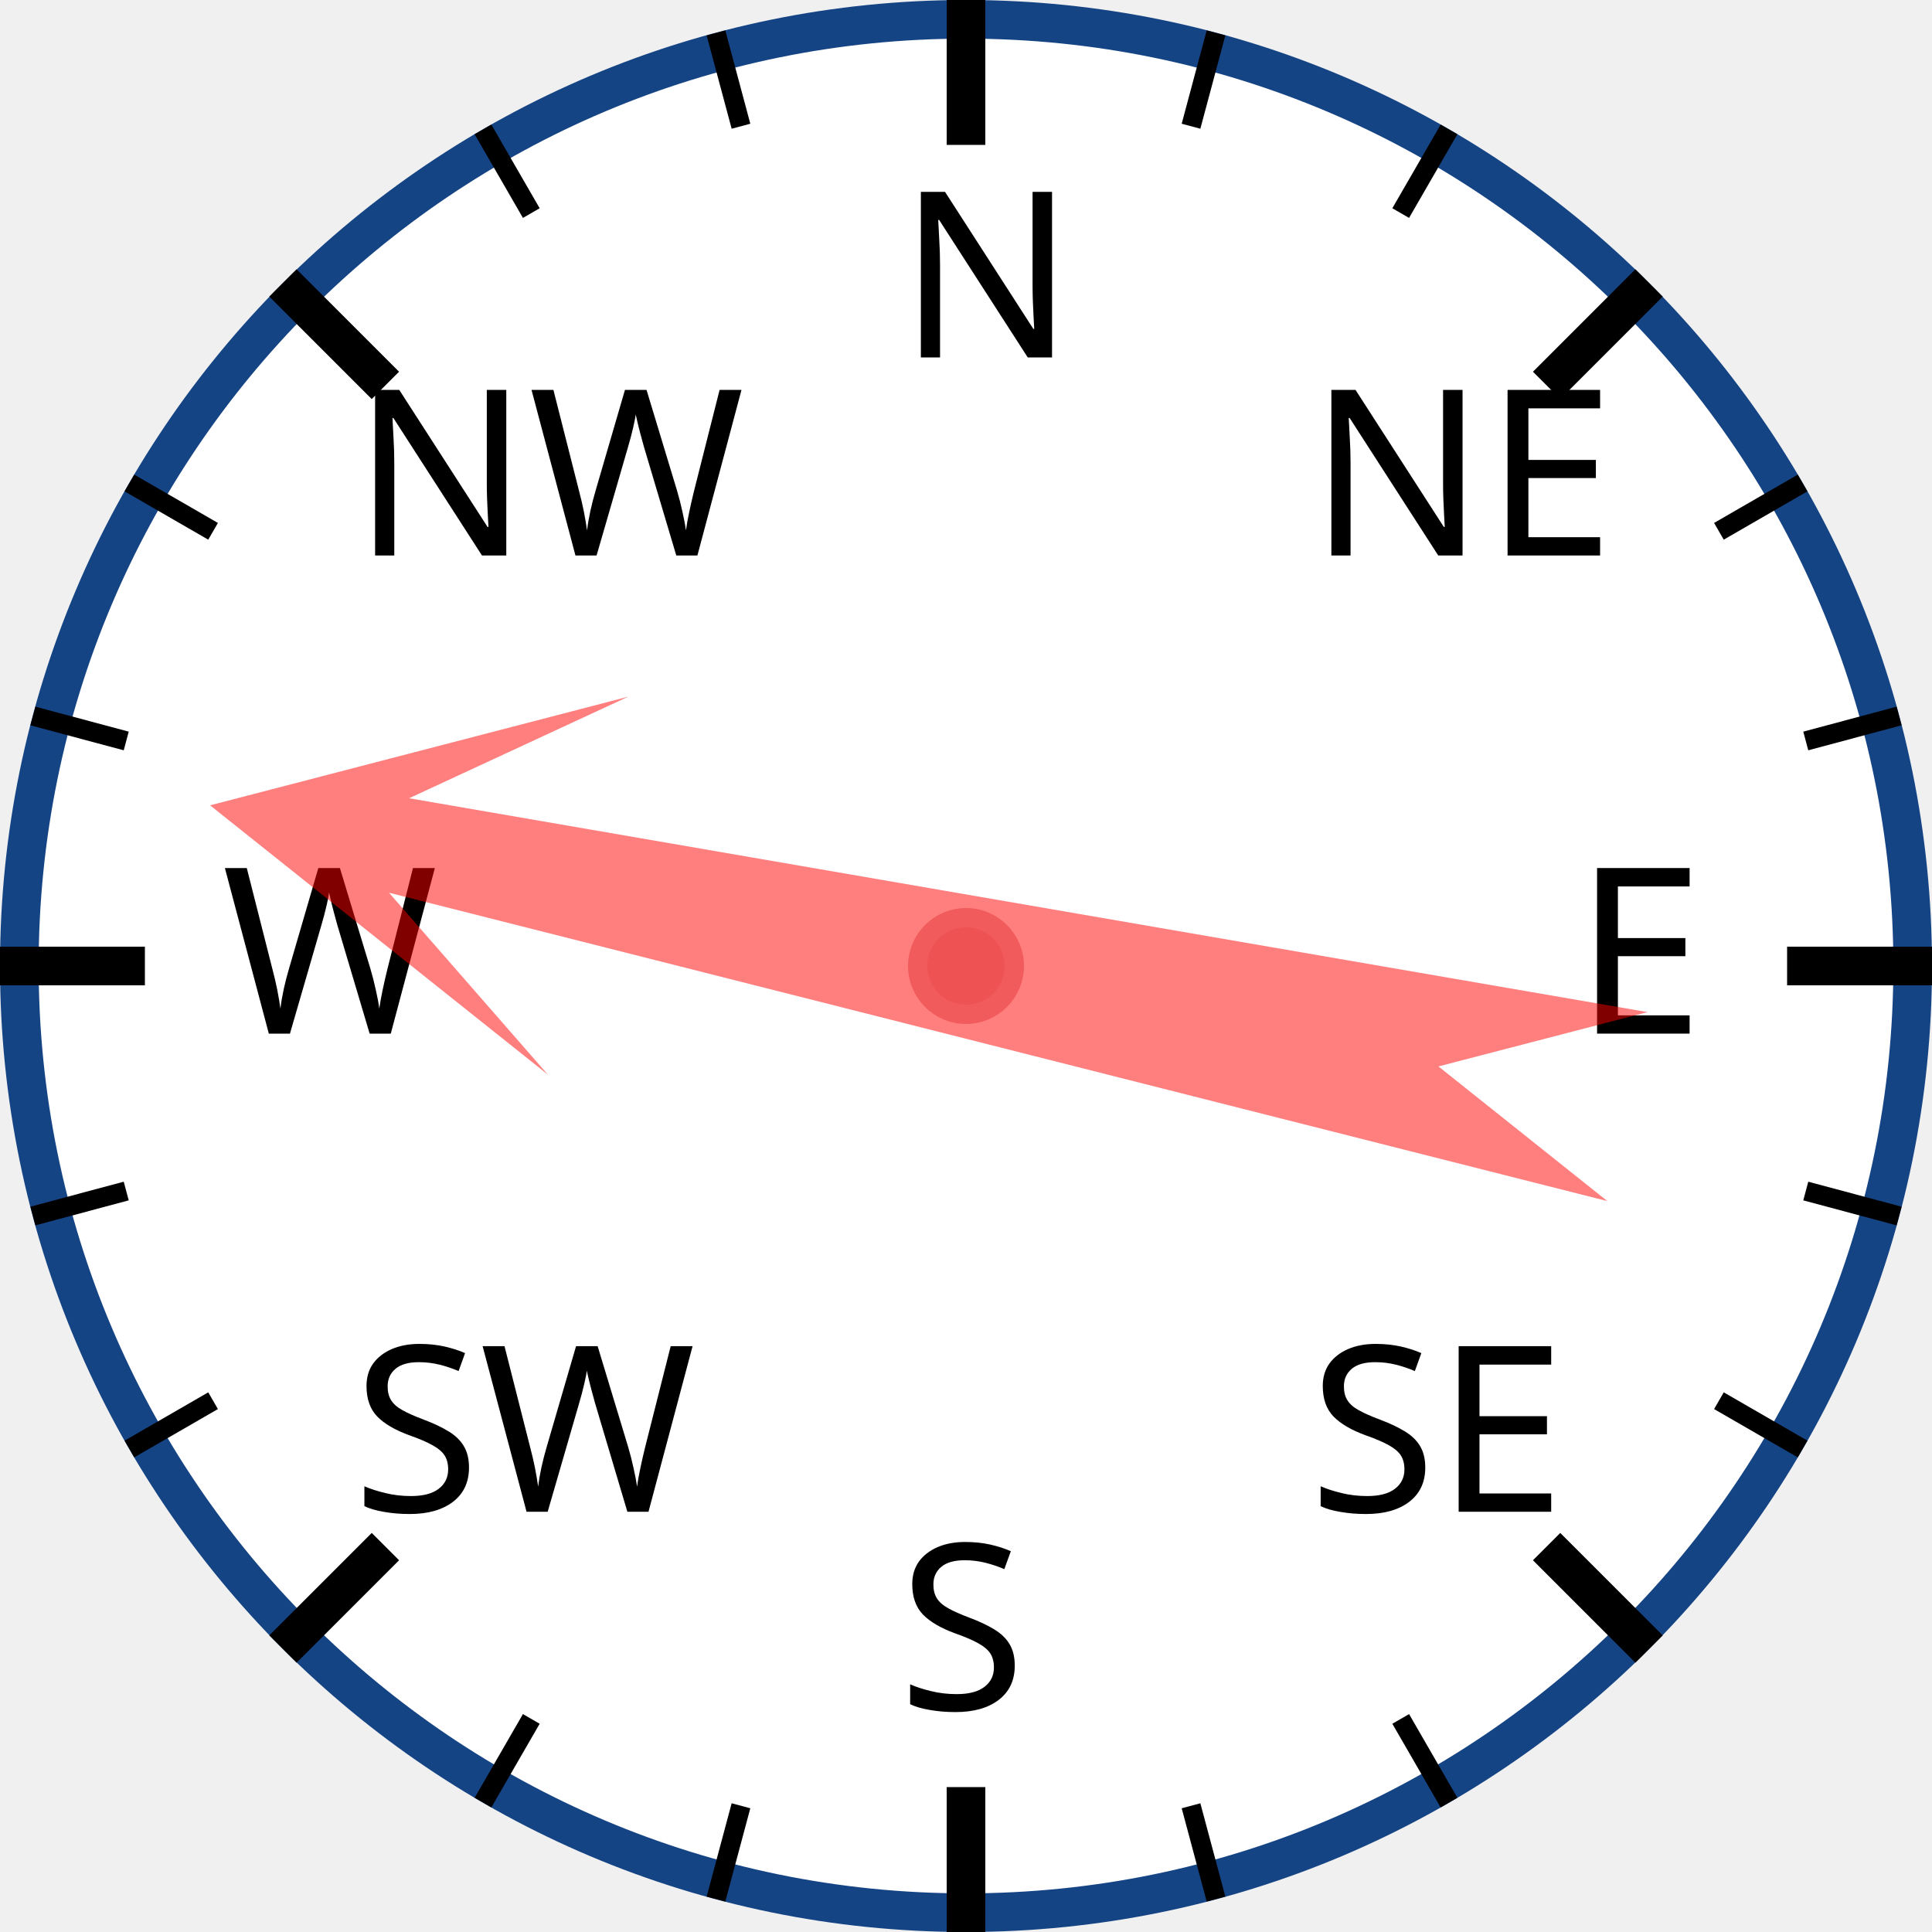
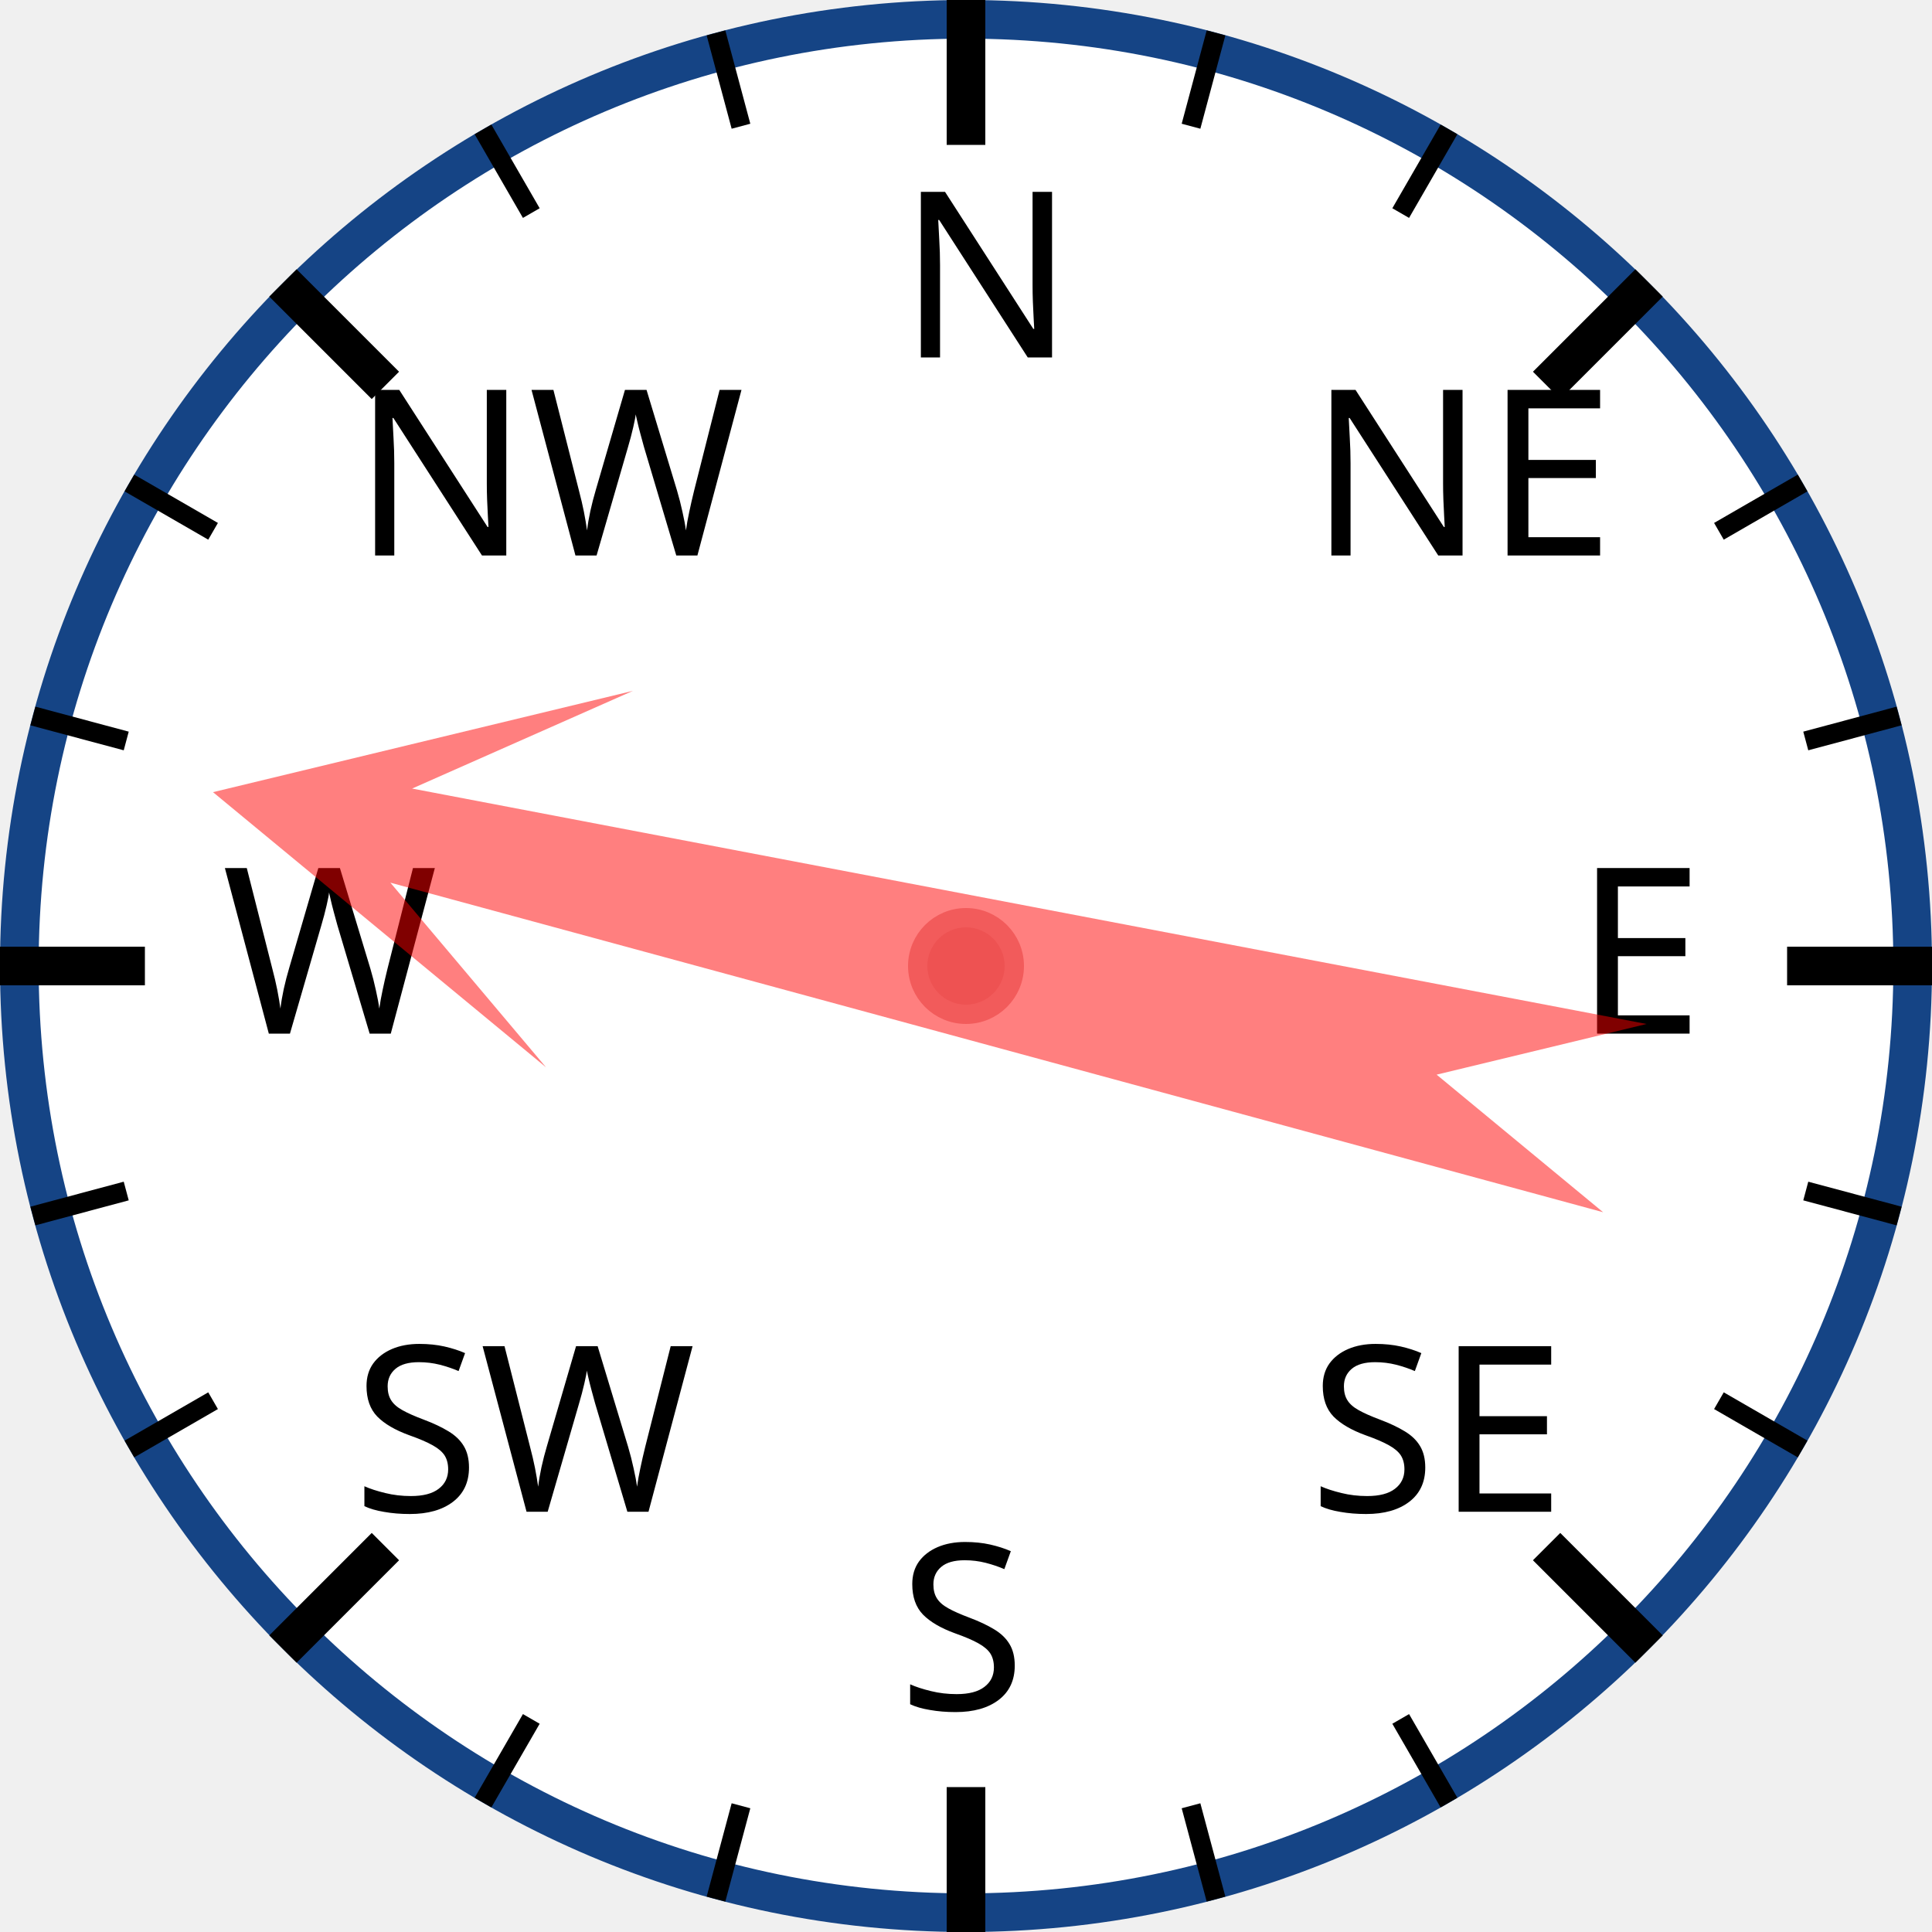
<svg xmlns="http://www.w3.org/2000/svg" width="120px" height="120px" viewBox="0 0 200 200">
  <circle cx="100" cy="100" r="98" style="fill: white; stroke: #154485; stroke-width: 4;" />
  <text x="93.0" y="37.0" style="font-family: sans-serif; font-size: 18pt;">N</text>
  <line x1="100.0" y1="0.0" x2="100.0" y2="15.0" style="stroke: black; stroke-width: 4;" />
  <line x1="74.118" y1="3.407" x2="76.706" y2="13.067" style="stroke: black; stroke-width: 2;" />
  <line x1="50" y1="13.397" x2="55" y2="22.058" style="stroke: black; stroke-width: 2;" />
  <text x="36.503" y="57.503" style="font-family: sans-serif; font-size: 18pt;">NW</text>
  <line x1="29.289" y1="29.289" x2="39.896" y2="39.896" style="stroke: black; stroke-width: 4;" />
  <line x1="13.397" y1="50" x2="22.058" y2="55" style="stroke: black; stroke-width: 2;" />
  <line x1="3.407" y1="74.118" x2="13.067" y2="76.706" style="stroke: black; stroke-width: 2;" />
  <text x="23.0" y="107.0" style="font-family: sans-serif; font-size: 18pt;">W</text>
  <line x1="0.0" y1="100.0" x2="15.0" y2="100.0" style="stroke: black; stroke-width: 4;" />
  <line x1="3.407" y1="125.882" x2="13.067" y2="123.294" style="stroke: black; stroke-width: 2;" />
  <line x1="13.397" y1="150" x2="22.058" y2="145" style="stroke: black; stroke-width: 2;" />
  <text x="36.503" y="156.497" style="font-family: sans-serif; font-size: 18pt;">SW</text>
  <line x1="29.289" y1="170.711" x2="39.896" y2="160.104" style="stroke: black; stroke-width: 4;" />
  <line x1="50" y1="186.603" x2="55" y2="177.942" style="stroke: black; stroke-width: 2;" />
  <line x1="74.118" y1="196.593" x2="76.706" y2="186.933" style="stroke: black; stroke-width: 2;" />
  <text x="93" y="177.0" style="font-family: sans-serif; font-size: 18pt;">S</text>
  <line x1="100" y1="200.0" x2="100" y2="185.0" style="stroke: black; stroke-width: 4;" />
  <line x1="125.882" y1="196.593" x2="123.294" y2="186.933" style="stroke: black; stroke-width: 2;" />
  <line x1="150.0" y1="186.603" x2="145.0" y2="177.942" style="stroke: black; stroke-width: 2;" />
  <text x="135.497" y="156.497" style="font-family: sans-serif; font-size: 18pt;">SE</text>
  <line x1="170.711" y1="170.711" x2="160.104" y2="160.104" style="stroke: black; stroke-width: 4;" />
  <line x1="186.603" y1="150" x2="177.942" y2="145" style="stroke: black; stroke-width: 2;" />
  <line x1="196.593" y1="125.882" x2="186.933" y2="123.294" style="stroke: black; stroke-width: 2;" />
  <text x="163.0" y="107" style="font-family: sans-serif; font-size: 18pt;">E</text>
  <line x1="200.0" y1="100" x2="185.0" y2="100" style="stroke: black; stroke-width: 4;" />
  <line x1="196.593" y1="74.118" x2="186.933" y2="76.706" style="stroke: black; stroke-width: 2;" />
  <line x1="186.603" y1="50" x2="177.942" y2="55" style="stroke: black; stroke-width: 2;" />
  <text x="135.497" y="57.503" style="font-family: sans-serif; font-size: 18pt;">NE</text>
  <line x1="170.711" y1="29.289" x2="160.104" y2="39.896" style="stroke: black; stroke-width: 4;" />
  <line x1="150" y1="13.397" x2="145" y2="22.058" style="stroke: black; stroke-width: 2;" />
  <line x1="125.882" y1="3.407" x2="123.294" y2="13.067" style="stroke: black; stroke-width: 2;" />
-   <polygon points="100 20 120 60 105 40 110 170 100 150 90 170 95 40 80 60" style="fill: red; fill-opacity: 0.5;" transform="rotate(282,100,100)" />
+   <polygon points="100 20 120 60 105 40 110 170 100 150 90 170 95 40 80 60" style="fill: red; fill-opacity: 0.5;" transform="rotate(283,100,100)" />
  <circle cx="100" cy="100" r="5" style="fill: #EE5252; stroke: #F25B5B; stroke-width: 2;" />
</svg>
